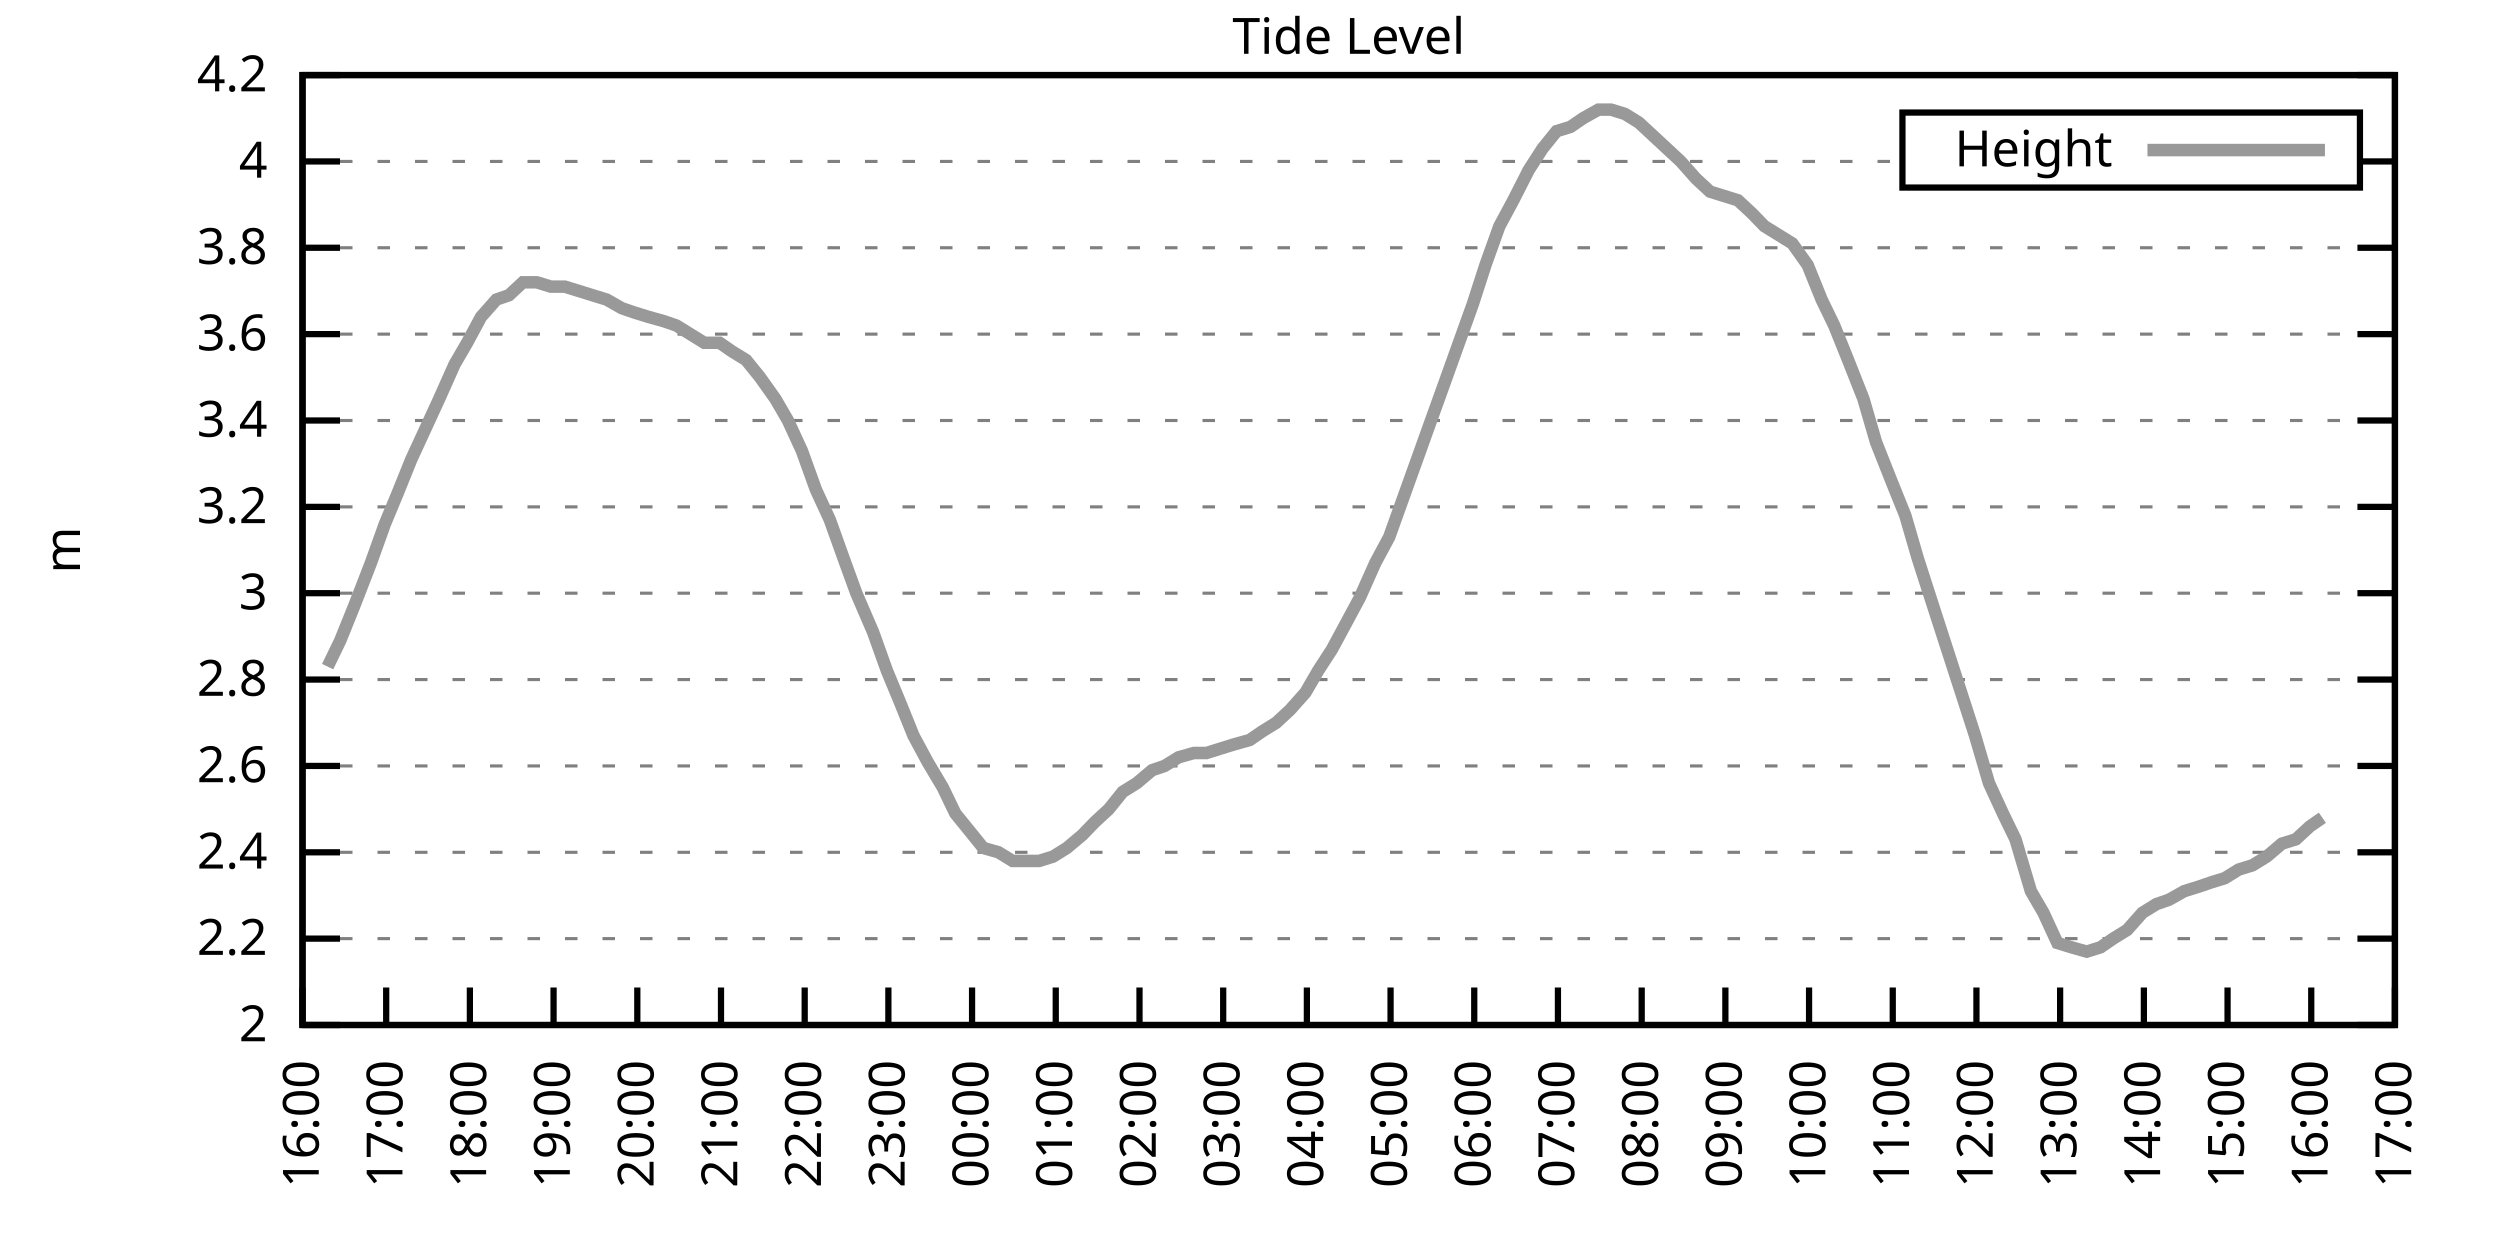
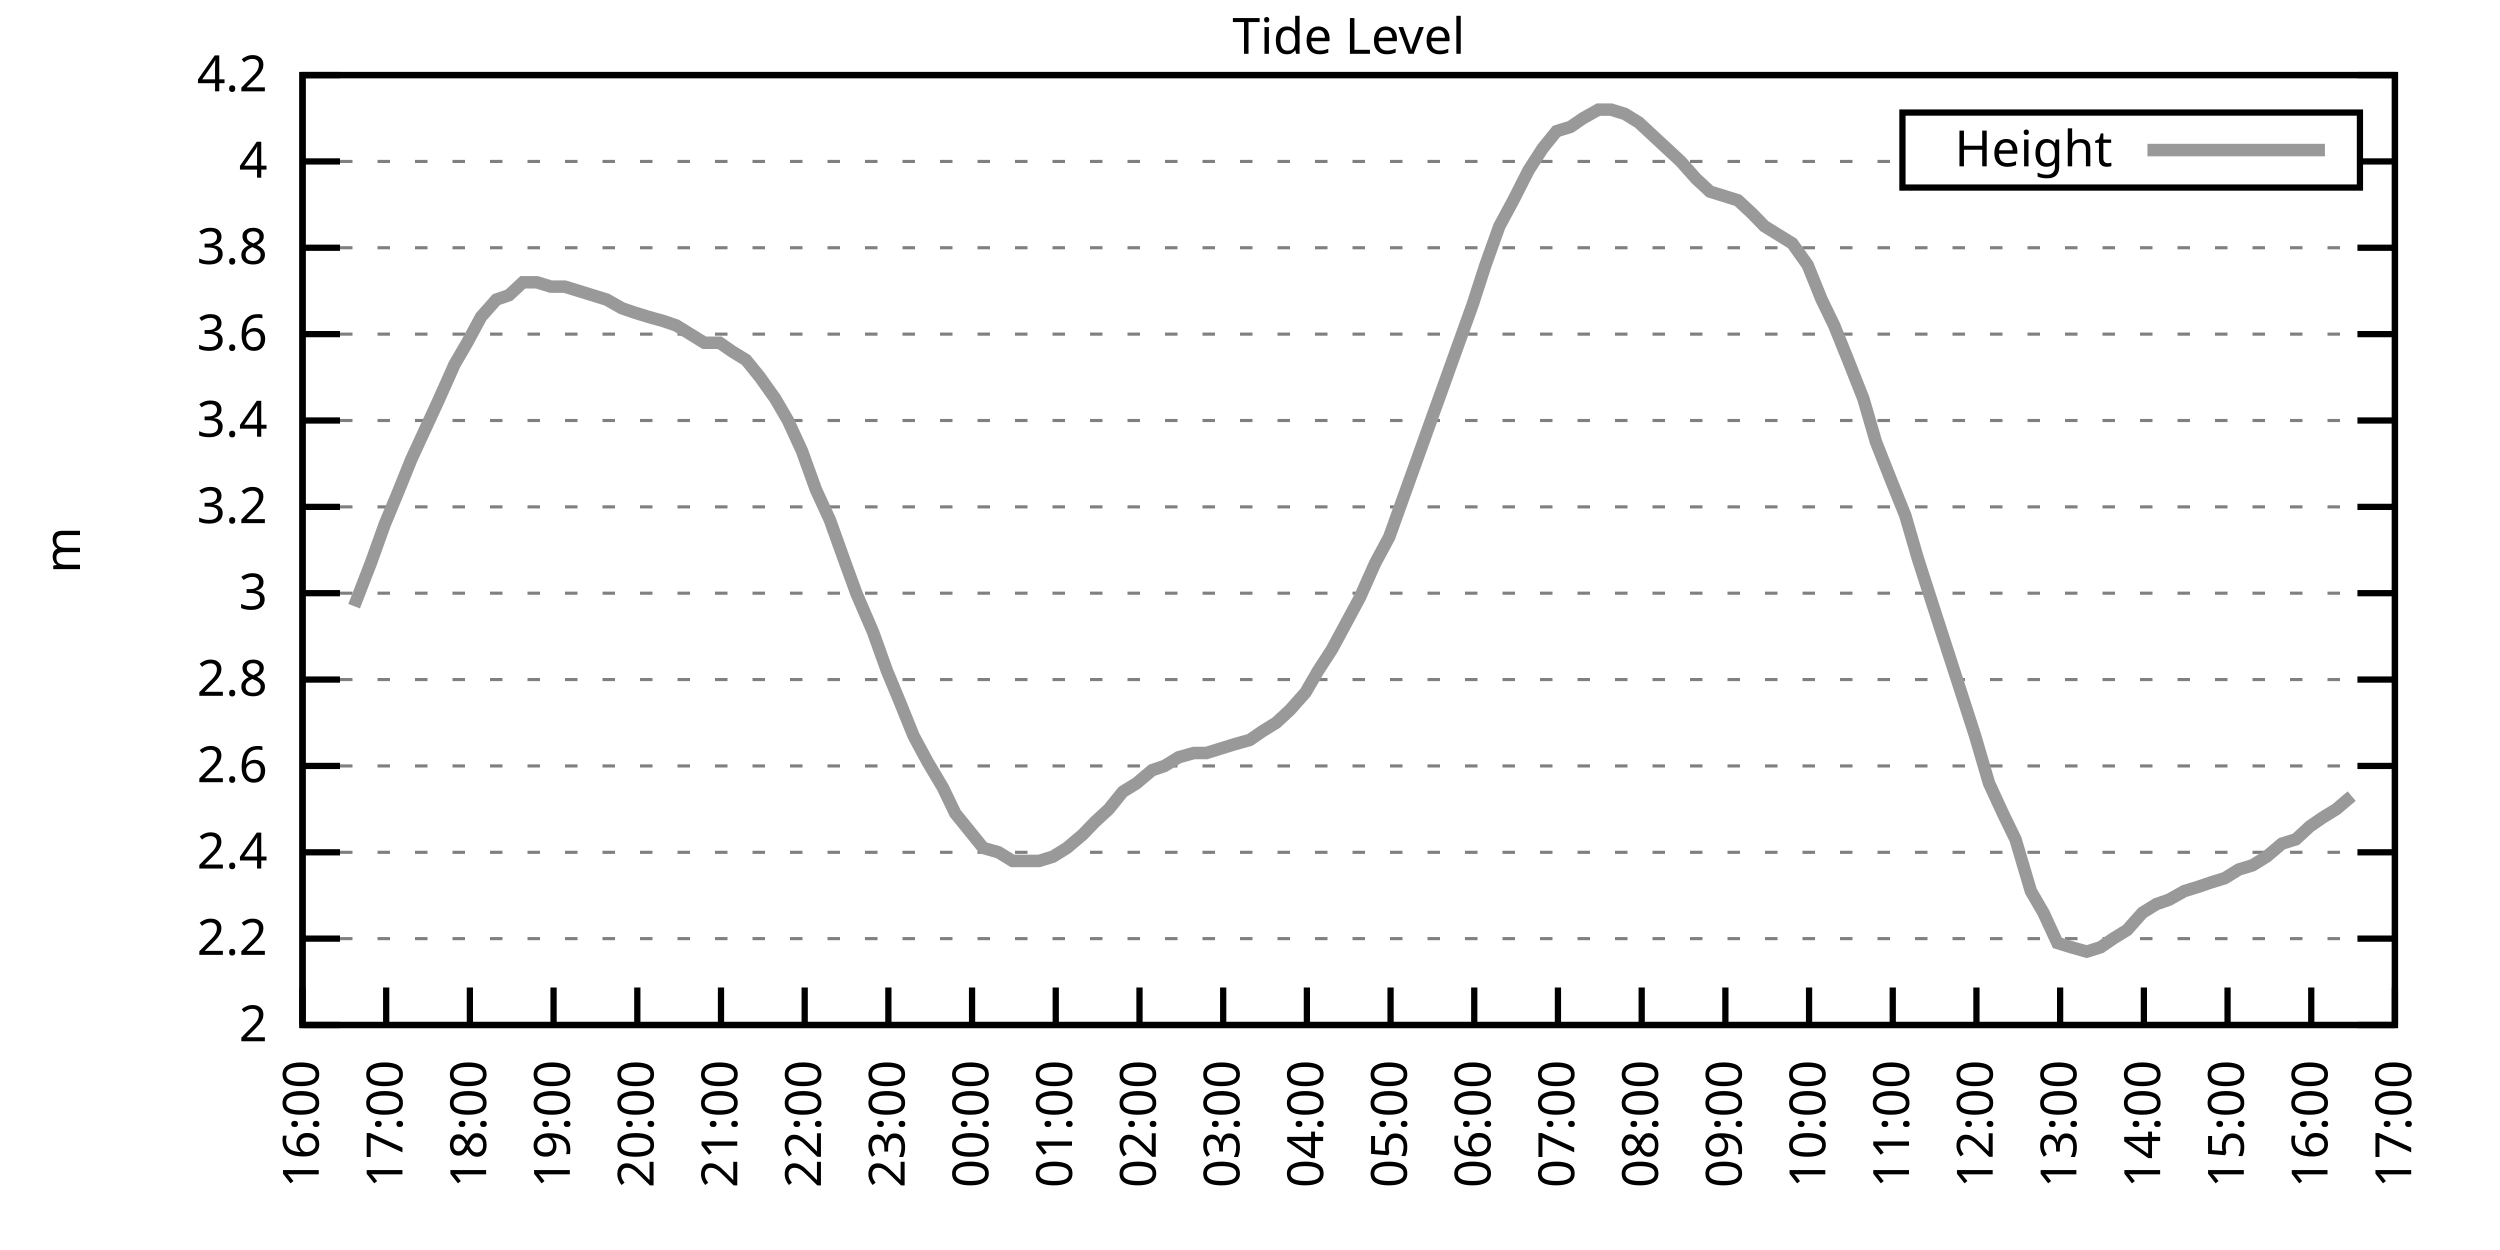
<svg xmlns="http://www.w3.org/2000/svg" xmlns:xlink="http://www.w3.org/1999/xlink" width="400" height="200" viewBox="0 0 400 200">
  <g id="gnuplot_canvas">
    <rect x="0" y="0" width="400" height="200" fill="none" />
    <defs>
      <circle id="gpDot" r="0.5" stroke-width="0.5" stroke="currentColor" />
      <path id="gpPt0" stroke-width="0.333" stroke="currentColor" d="M-1,0 h2 M0,-1 v2" />
      <path id="gpPt1" stroke-width="0.333" stroke="currentColor" d="M-1,-1 L1,1 M1,-1 L-1,1" />
      <path id="gpPt2" stroke-width="0.333" stroke="currentColor" d="M-1,0 L1,0 M0,-1 L0,1 M-1,-1 L1,1 M-1,1 L1,-1" />
      <rect id="gpPt3" stroke-width="0.333" stroke="currentColor" x="-1" y="-1" width="2" height="2" />
      <rect id="gpPt4" stroke-width="0.333" stroke="currentColor" fill="currentColor" x="-1" y="-1" width="2" height="2" />
      <circle id="gpPt5" stroke-width="0.333" stroke="currentColor" cx="0" cy="0" r="1" />
      <use xlink:href="#gpPt5" id="gpPt6" fill="currentColor" stroke="none" />
      <path id="gpPt7" stroke-width="0.333" stroke="currentColor" d="M0,-1.33 L-1.33,0.67 L1.33,0.67 z" />
      <use xlink:href="#gpPt7" id="gpPt8" fill="currentColor" stroke="none" />
      <use xlink:href="#gpPt7" id="gpPt9" stroke="currentColor" transform="rotate(180)" />
      <use xlink:href="#gpPt9" id="gpPt10" fill="currentColor" stroke="none" />
      <use xlink:href="#gpPt3" id="gpPt11" stroke="currentColor" transform="rotate(45)" />
      <use xlink:href="#gpPt11" id="gpPt12" fill="currentColor" stroke="none" />
      <path id="gpPt13" stroke-width="0.333" stroke="currentColor" d="M0,1.330 L1.265,0.411 L0.782,-1.067 L-0.782,-1.076 L-1.265,0.411 z" />
      <use xlink:href="#gpPt13" id="gpPt14" fill="currentColor" stroke="none" />
      <filter id="textbox" filterUnits="objectBoundingBox" x="0" y="0" height="1" width="1">
        <feFlood flood-color="white" flood-opacity="1" result="bgnd" />
        <feComposite in="SourceGraphic" in2="bgnd" operator="atop" />
      </filter>
      <filter id="greybox" filterUnits="objectBoundingBox" x="0" y="0" height="1" width="1">
        <feFlood flood-color="lightgrey" flood-opacity="1" result="grey" />
        <feComposite in="SourceGraphic" in2="grey" operator="atop" />
      </filter>
    </defs>
    <g fill="none" color="white" stroke="currentColor" stroke-width="1.00" stroke-linecap="butt" stroke-linejoin="miter">
</g>
    <g fill="none" color="black" stroke="currentColor" stroke-width="1.00" stroke-linecap="butt" stroke-linejoin="miter">
      <g stroke="none" shape-rendering="crispEdges">
        <polygon fill="rgb(255, 255, 255)" points="48.40,164.00 383.18,164.00 383.18,12.02 48.40,12.02 " />
      </g>
    </g>
    <g fill="none" color="black" stroke="currentColor" stroke-width="1.00" stroke-linecap="butt" stroke-linejoin="miter">
</g>
    <g fill="none" color="black" stroke="black" stroke-width="0.50" stroke-linecap="butt" stroke-linejoin="miter">
</g>
    <g fill="none" color="gray" stroke="currentColor" stroke-width="0.50" stroke-linecap="butt" stroke-linejoin="miter">
      <path stroke="gray" stroke-dasharray="2,4" class="gridline" d="M48.40,164.00 L383.19,164.00  " />
    </g>
    <g fill="none" color="gray" stroke="gray" stroke-width="1.00" stroke-linecap="butt" stroke-linejoin="miter">
</g>
    <g fill="none" color="black" stroke="currentColor" stroke-width="1.00" stroke-linecap="butt" stroke-linejoin="miter">
      <path stroke="black" d="M48.40,164.00 L54.40,164.00 M383.19,164.00 L377.19,164.00  " />
      <g transform="translate(42.80,166.60)" stroke="none" fill="black" font-family="Sans" font-size="8.00" text-anchor="end">
        <text>
          <tspan font-family="Sans"> 2</tspan>
        </text>
      </g>
    </g>
    <g fill="none" color="black" stroke="currentColor" stroke-width="1.00" stroke-linecap="butt" stroke-linejoin="miter">
</g>
    <g fill="none" color="black" stroke="black" stroke-width="0.50" stroke-linecap="butt" stroke-linejoin="miter">
</g>
    <g fill="none" color="gray" stroke="currentColor" stroke-width="0.50" stroke-linecap="butt" stroke-linejoin="miter">
      <path stroke="gray" stroke-dasharray="2,4" class="gridline" d="M48.40,150.18 L383.19,150.18  " />
    </g>
    <g fill="none" color="gray" stroke="gray" stroke-width="1.00" stroke-linecap="butt" stroke-linejoin="miter">
</g>
    <g fill="none" color="black" stroke="currentColor" stroke-width="1.00" stroke-linecap="butt" stroke-linejoin="miter">
      <path stroke="black" d="M48.40,150.18 L54.40,150.18 M383.19,150.18 L377.19,150.18  " />
      <g transform="translate(42.80,152.78)" stroke="none" fill="black" font-family="Sans" font-size="8.00" text-anchor="end">
        <text>
          <tspan font-family="Sans"> 2.2</tspan>
        </text>
      </g>
    </g>
    <g fill="none" color="black" stroke="currentColor" stroke-width="1.00" stroke-linecap="butt" stroke-linejoin="miter">
</g>
    <g fill="none" color="black" stroke="black" stroke-width="0.50" stroke-linecap="butt" stroke-linejoin="miter">
</g>
    <g fill="none" color="gray" stroke="currentColor" stroke-width="0.50" stroke-linecap="butt" stroke-linejoin="miter">
      <path stroke="gray" stroke-dasharray="2,4" class="gridline" d="M48.40,136.37 L383.19,136.37  " />
    </g>
    <g fill="none" color="gray" stroke="gray" stroke-width="1.00" stroke-linecap="butt" stroke-linejoin="miter">
</g>
    <g fill="none" color="black" stroke="currentColor" stroke-width="1.00" stroke-linecap="butt" stroke-linejoin="miter">
      <path stroke="black" d="M48.40,136.37 L54.40,136.37 M383.19,136.37 L377.19,136.37  " />
      <g transform="translate(42.80,138.97)" stroke="none" fill="black" font-family="Sans" font-size="8.00" text-anchor="end">
        <text>
          <tspan font-family="Sans"> 2.4</tspan>
        </text>
      </g>
    </g>
    <g fill="none" color="black" stroke="currentColor" stroke-width="1.00" stroke-linecap="butt" stroke-linejoin="miter">
</g>
    <g fill="none" color="black" stroke="black" stroke-width="0.50" stroke-linecap="butt" stroke-linejoin="miter">
</g>
    <g fill="none" color="gray" stroke="currentColor" stroke-width="0.50" stroke-linecap="butt" stroke-linejoin="miter">
      <path stroke="gray" stroke-dasharray="2,4" class="gridline" d="M48.40,122.55 L383.19,122.55  " />
    </g>
    <g fill="none" color="gray" stroke="gray" stroke-width="1.00" stroke-linecap="butt" stroke-linejoin="miter">
</g>
    <g fill="none" color="black" stroke="currentColor" stroke-width="1.00" stroke-linecap="butt" stroke-linejoin="miter">
      <path stroke="black" d="M48.40,122.55 L54.40,122.55 M383.19,122.55 L377.19,122.55  " />
      <g transform="translate(42.80,125.15)" stroke="none" fill="black" font-family="Sans" font-size="8.00" text-anchor="end">
        <text>
          <tspan font-family="Sans"> 2.6</tspan>
        </text>
      </g>
    </g>
    <g fill="none" color="black" stroke="currentColor" stroke-width="1.00" stroke-linecap="butt" stroke-linejoin="miter">
</g>
    <g fill="none" color="black" stroke="black" stroke-width="0.50" stroke-linecap="butt" stroke-linejoin="miter">
</g>
    <g fill="none" color="gray" stroke="currentColor" stroke-width="0.50" stroke-linecap="butt" stroke-linejoin="miter">
      <path stroke="gray" stroke-dasharray="2,4" class="gridline" d="M48.40,108.73 L383.19,108.73  " />
    </g>
    <g fill="none" color="gray" stroke="gray" stroke-width="1.00" stroke-linecap="butt" stroke-linejoin="miter">
</g>
    <g fill="none" color="black" stroke="currentColor" stroke-width="1.00" stroke-linecap="butt" stroke-linejoin="miter">
      <path stroke="black" d="M48.40,108.73 L54.40,108.73 M383.19,108.73 L377.19,108.73  " />
      <g transform="translate(42.80,111.33)" stroke="none" fill="black" font-family="Sans" font-size="8.00" text-anchor="end">
        <text>
          <tspan font-family="Sans"> 2.8</tspan>
        </text>
      </g>
    </g>
    <g fill="none" color="black" stroke="currentColor" stroke-width="1.00" stroke-linecap="butt" stroke-linejoin="miter">
</g>
    <g fill="none" color="black" stroke="black" stroke-width="0.50" stroke-linecap="butt" stroke-linejoin="miter">
</g>
    <g fill="none" color="gray" stroke="currentColor" stroke-width="0.50" stroke-linecap="butt" stroke-linejoin="miter">
      <path stroke="gray" stroke-dasharray="2,4" class="gridline" d="M48.40,94.91 L383.19,94.91  " />
    </g>
    <g fill="none" color="gray" stroke="gray" stroke-width="1.00" stroke-linecap="butt" stroke-linejoin="miter">
</g>
    <g fill="none" color="black" stroke="currentColor" stroke-width="1.00" stroke-linecap="butt" stroke-linejoin="miter">
      <path stroke="black" d="M48.40,94.91 L54.40,94.91 M383.19,94.91 L377.19,94.91  " />
      <g transform="translate(42.80,97.51)" stroke="none" fill="black" font-family="Sans" font-size="8.00" text-anchor="end">
        <text>
          <tspan font-family="Sans"> 3</tspan>
        </text>
      </g>
    </g>
    <g fill="none" color="black" stroke="currentColor" stroke-width="1.00" stroke-linecap="butt" stroke-linejoin="miter">
</g>
    <g fill="none" color="black" stroke="black" stroke-width="0.50" stroke-linecap="butt" stroke-linejoin="miter">
</g>
    <g fill="none" color="gray" stroke="currentColor" stroke-width="0.50" stroke-linecap="butt" stroke-linejoin="miter">
      <path stroke="gray" stroke-dasharray="2,4" class="gridline" d="M48.40,81.10 L383.19,81.10  " />
    </g>
    <g fill="none" color="gray" stroke="gray" stroke-width="1.00" stroke-linecap="butt" stroke-linejoin="miter">
</g>
    <g fill="none" color="black" stroke="currentColor" stroke-width="1.00" stroke-linecap="butt" stroke-linejoin="miter">
      <path stroke="black" d="M48.40,81.10 L54.40,81.10 M383.19,81.10 L377.19,81.10  " />
      <g transform="translate(42.80,83.70)" stroke="none" fill="black" font-family="Sans" font-size="8.00" text-anchor="end">
        <text>
          <tspan font-family="Sans"> 3.2</tspan>
        </text>
      </g>
    </g>
    <g fill="none" color="black" stroke="currentColor" stroke-width="1.00" stroke-linecap="butt" stroke-linejoin="miter">
</g>
    <g fill="none" color="black" stroke="black" stroke-width="0.50" stroke-linecap="butt" stroke-linejoin="miter">
</g>
    <g fill="none" color="gray" stroke="currentColor" stroke-width="0.50" stroke-linecap="butt" stroke-linejoin="miter">
      <path stroke="gray" stroke-dasharray="2,4" class="gridline" d="M48.40,67.28 L383.19,67.28  " />
    </g>
    <g fill="none" color="gray" stroke="gray" stroke-width="1.00" stroke-linecap="butt" stroke-linejoin="miter">
</g>
    <g fill="none" color="black" stroke="currentColor" stroke-width="1.00" stroke-linecap="butt" stroke-linejoin="miter">
      <path stroke="black" d="M48.40,67.28 L54.40,67.28 M383.19,67.28 L377.19,67.28  " />
      <g transform="translate(42.80,69.88)" stroke="none" fill="black" font-family="Sans" font-size="8.00" text-anchor="end">
        <text>
          <tspan font-family="Sans"> 3.4</tspan>
        </text>
      </g>
    </g>
    <g fill="none" color="black" stroke="currentColor" stroke-width="1.00" stroke-linecap="butt" stroke-linejoin="miter">
</g>
    <g fill="none" color="black" stroke="black" stroke-width="0.50" stroke-linecap="butt" stroke-linejoin="miter">
</g>
    <g fill="none" color="gray" stroke="currentColor" stroke-width="0.50" stroke-linecap="butt" stroke-linejoin="miter">
      <path stroke="gray" stroke-dasharray="2,4" class="gridline" d="M48.40,53.46 L383.19,53.46  " />
    </g>
    <g fill="none" color="gray" stroke="gray" stroke-width="1.00" stroke-linecap="butt" stroke-linejoin="miter">
</g>
    <g fill="none" color="black" stroke="currentColor" stroke-width="1.00" stroke-linecap="butt" stroke-linejoin="miter">
      <path stroke="black" d="M48.40,53.46 L54.40,53.46 M383.19,53.46 L377.19,53.46  " />
      <g transform="translate(42.80,56.06)" stroke="none" fill="black" font-family="Sans" font-size="8.00" text-anchor="end">
        <text>
          <tspan font-family="Sans"> 3.6</tspan>
        </text>
      </g>
    </g>
    <g fill="none" color="black" stroke="currentColor" stroke-width="1.00" stroke-linecap="butt" stroke-linejoin="miter">
</g>
    <g fill="none" color="black" stroke="black" stroke-width="0.50" stroke-linecap="butt" stroke-linejoin="miter">
</g>
    <g fill="none" color="gray" stroke="currentColor" stroke-width="0.50" stroke-linecap="butt" stroke-linejoin="miter">
      <path stroke="gray" stroke-dasharray="2,4" class="gridline" d="M48.40,39.64 L383.19,39.64  " />
    </g>
    <g fill="none" color="gray" stroke="gray" stroke-width="1.00" stroke-linecap="butt" stroke-linejoin="miter">
</g>
    <g fill="none" color="black" stroke="currentColor" stroke-width="1.00" stroke-linecap="butt" stroke-linejoin="miter">
      <path stroke="black" d="M48.40,39.64 L54.40,39.64 M383.19,39.64 L377.19,39.64  " />
      <g transform="translate(42.80,42.24)" stroke="none" fill="black" font-family="Sans" font-size="8.00" text-anchor="end">
        <text>
          <tspan font-family="Sans"> 3.8</tspan>
        </text>
      </g>
    </g>
    <g fill="none" color="black" stroke="currentColor" stroke-width="1.00" stroke-linecap="butt" stroke-linejoin="miter">
</g>
    <g fill="none" color="black" stroke="black" stroke-width="0.50" stroke-linecap="butt" stroke-linejoin="miter">
</g>
    <g fill="none" color="gray" stroke="currentColor" stroke-width="0.50" stroke-linecap="butt" stroke-linejoin="miter">
      <path stroke="gray" stroke-dasharray="2,4" class="gridline" d="M48.40,25.83 L304.39,25.83 M377.59,25.83 L383.19,25.83  " />
    </g>
    <g fill="none" color="gray" stroke="gray" stroke-width="1.00" stroke-linecap="butt" stroke-linejoin="miter">
</g>
    <g fill="none" color="black" stroke="currentColor" stroke-width="1.00" stroke-linecap="butt" stroke-linejoin="miter">
      <path stroke="black" d="M48.40,25.83 L54.40,25.83 M383.19,25.83 L377.19,25.83  " />
      <g transform="translate(42.80,28.43)" stroke="none" fill="black" font-family="Sans" font-size="8.00" text-anchor="end">
        <text>
          <tspan font-family="Sans"> 4</tspan>
        </text>
      </g>
    </g>
    <g fill="none" color="black" stroke="currentColor" stroke-width="1.00" stroke-linecap="butt" stroke-linejoin="miter">
</g>
    <g fill="none" color="black" stroke="black" stroke-width="0.50" stroke-linecap="butt" stroke-linejoin="miter">
</g>
    <g fill="none" color="gray" stroke="currentColor" stroke-width="0.50" stroke-linecap="butt" stroke-linejoin="miter">
      <path stroke="gray" stroke-dasharray="2,4" class="gridline" d="M48.40,12.01 L383.19,12.01  " />
    </g>
    <g fill="none" color="gray" stroke="gray" stroke-width="1.00" stroke-linecap="butt" stroke-linejoin="miter">
</g>
    <g fill="none" color="black" stroke="currentColor" stroke-width="1.00" stroke-linecap="butt" stroke-linejoin="miter">
      <path stroke="black" d="M48.40,12.01 L54.40,12.01 M383.19,12.01 L377.19,12.01  " />
      <g transform="translate(42.80,14.61)" stroke="none" fill="black" font-family="Sans" font-size="8.00" text-anchor="end">
        <text>
          <tspan font-family="Sans"> 4.2</tspan>
        </text>
      </g>
    </g>
    <g fill="none" color="black" stroke="currentColor" stroke-width="1.00" stroke-linecap="butt" stroke-linejoin="miter">
      <path stroke="black" d="M48.40,164.00 L48.40,158.00  " />
      <g transform="translate(51.00,169.60) rotate(270.00)" stroke="none" fill="black" font-family="Sans" font-size="8.00" text-anchor="end">
        <text>
          <tspan font-family="Sans">16:00</tspan>
        </text>
      </g>
    </g>
    <g fill="none" color="black" stroke="currentColor" stroke-width="1.00" stroke-linecap="butt" stroke-linejoin="miter">
      <path stroke="black" d="M61.79,164.00 L61.79,158.00  " />
      <g transform="translate(64.39,169.60) rotate(270.00)" stroke="none" fill="black" font-family="Sans" font-size="8.00" text-anchor="end">
        <text>
          <tspan font-family="Sans">17:00</tspan>
        </text>
      </g>
    </g>
    <g fill="none" color="black" stroke="currentColor" stroke-width="1.00" stroke-linecap="butt" stroke-linejoin="miter">
      <path stroke="black" d="M75.18,164.00 L75.18,158.00  " />
      <g transform="translate(77.78,169.60) rotate(270.00)" stroke="none" fill="black" font-family="Sans" font-size="8.00" text-anchor="end">
        <text>
          <tspan font-family="Sans">18:00</tspan>
        </text>
      </g>
    </g>
    <g fill="none" color="black" stroke="currentColor" stroke-width="1.00" stroke-linecap="butt" stroke-linejoin="miter">
      <path stroke="black" d="M88.57,164.00 L88.57,158.00  " />
      <g transform="translate(91.17,169.60) rotate(270.00)" stroke="none" fill="black" font-family="Sans" font-size="8.00" text-anchor="end">
        <text>
          <tspan font-family="Sans">19:00</tspan>
        </text>
      </g>
    </g>
    <g fill="none" color="black" stroke="currentColor" stroke-width="1.00" stroke-linecap="butt" stroke-linejoin="miter">
      <path stroke="black" d="M101.97,164.00 L101.97,158.00  " />
      <g transform="translate(104.57,169.60) rotate(270.00)" stroke="none" fill="black" font-family="Sans" font-size="8.00" text-anchor="end">
        <text>
          <tspan font-family="Sans">20:00</tspan>
        </text>
      </g>
    </g>
    <g fill="none" color="black" stroke="currentColor" stroke-width="1.00" stroke-linecap="butt" stroke-linejoin="miter">
      <path stroke="black" d="M115.36,164.00 L115.36,158.00  " />
      <g transform="translate(117.96,169.60) rotate(270.00)" stroke="none" fill="black" font-family="Sans" font-size="8.00" text-anchor="end">
        <text>
          <tspan font-family="Sans">21:00</tspan>
        </text>
      </g>
    </g>
    <g fill="none" color="black" stroke="currentColor" stroke-width="1.00" stroke-linecap="butt" stroke-linejoin="miter">
      <path stroke="black" d="M128.75,164.00 L128.75,158.00  " />
      <g transform="translate(131.35,169.60) rotate(270.00)" stroke="none" fill="black" font-family="Sans" font-size="8.00" text-anchor="end">
        <text>
          <tspan font-family="Sans">22:00</tspan>
        </text>
      </g>
    </g>
    <g fill="none" color="black" stroke="currentColor" stroke-width="1.00" stroke-linecap="butt" stroke-linejoin="miter">
      <path stroke="black" d="M142.14,164.00 L142.14,158.00  " />
      <g transform="translate(144.74,169.60) rotate(270.00)" stroke="none" fill="black" font-family="Sans" font-size="8.00" text-anchor="end">
        <text>
          <tspan font-family="Sans">23:00</tspan>
        </text>
      </g>
    </g>
    <g fill="none" color="black" stroke="currentColor" stroke-width="1.00" stroke-linecap="butt" stroke-linejoin="miter">
      <path stroke="black" d="M155.53,164.00 L155.53,158.00  " />
      <g transform="translate(158.13,169.60) rotate(270.00)" stroke="none" fill="black" font-family="Sans" font-size="8.00" text-anchor="end">
        <text>
          <tspan font-family="Sans">00:00</tspan>
        </text>
      </g>
    </g>
    <g fill="none" color="black" stroke="currentColor" stroke-width="1.00" stroke-linecap="butt" stroke-linejoin="miter">
      <path stroke="black" d="M168.92,164.00 L168.92,158.00  " />
      <g transform="translate(171.52,169.60) rotate(270.00)" stroke="none" fill="black" font-family="Sans" font-size="8.00" text-anchor="end">
        <text>
          <tspan font-family="Sans">01:00</tspan>
        </text>
      </g>
    </g>
    <g fill="none" color="black" stroke="currentColor" stroke-width="1.00" stroke-linecap="butt" stroke-linejoin="miter">
      <path stroke="black" d="M182.32,164.00 L182.32,158.00  " />
      <g transform="translate(184.92,169.60) rotate(270.00)" stroke="none" fill="black" font-family="Sans" font-size="8.00" text-anchor="end">
        <text>
          <tspan font-family="Sans">02:00</tspan>
        </text>
      </g>
    </g>
    <g fill="none" color="black" stroke="currentColor" stroke-width="1.00" stroke-linecap="butt" stroke-linejoin="miter">
      <path stroke="black" d="M195.71,164.00 L195.71,158.00  " />
      <g transform="translate(198.31,169.60) rotate(270.00)" stroke="none" fill="black" font-family="Sans" font-size="8.00" text-anchor="end">
        <text>
          <tspan font-family="Sans">03:00</tspan>
        </text>
      </g>
    </g>
    <g fill="none" color="black" stroke="currentColor" stroke-width="1.00" stroke-linecap="butt" stroke-linejoin="miter">
      <path stroke="black" d="M209.10,164.00 L209.10,158.00  " />
      <g transform="translate(211.70,169.60) rotate(270.00)" stroke="none" fill="black" font-family="Sans" font-size="8.00" text-anchor="end">
        <text>
          <tspan font-family="Sans">04:00</tspan>
        </text>
      </g>
    </g>
    <g fill="none" color="black" stroke="currentColor" stroke-width="1.00" stroke-linecap="butt" stroke-linejoin="miter">
      <path stroke="black" d="M222.49,164.00 L222.49,158.00  " />
      <g transform="translate(225.09,169.60) rotate(270.00)" stroke="none" fill="black" font-family="Sans" font-size="8.00" text-anchor="end">
        <text>
          <tspan font-family="Sans">05:00</tspan>
        </text>
      </g>
    </g>
    <g fill="none" color="black" stroke="currentColor" stroke-width="1.00" stroke-linecap="butt" stroke-linejoin="miter">
      <path stroke="black" d="M235.88,164.00 L235.88,158.00  " />
      <g transform="translate(238.48,169.60) rotate(270.00)" stroke="none" fill="black" font-family="Sans" font-size="8.00" text-anchor="end">
        <text>
          <tspan font-family="Sans">06:00</tspan>
        </text>
      </g>
    </g>
    <g fill="none" color="black" stroke="currentColor" stroke-width="1.00" stroke-linecap="butt" stroke-linejoin="miter">
      <path stroke="black" d="M249.27,164.00 L249.27,158.00  " />
      <g transform="translate(251.87,169.60) rotate(270.00)" stroke="none" fill="black" font-family="Sans" font-size="8.00" text-anchor="end">
        <text>
          <tspan font-family="Sans">07:00</tspan>
        </text>
      </g>
    </g>
    <g fill="none" color="black" stroke="currentColor" stroke-width="1.00" stroke-linecap="butt" stroke-linejoin="miter">
      <path stroke="black" d="M262.67,164.00 L262.67,158.00  " />
      <g transform="translate(265.27,169.60) rotate(270.00)" stroke="none" fill="black" font-family="Sans" font-size="8.00" text-anchor="end">
        <text>
          <tspan font-family="Sans">08:00</tspan>
        </text>
      </g>
    </g>
    <g fill="none" color="black" stroke="currentColor" stroke-width="1.00" stroke-linecap="butt" stroke-linejoin="miter">
      <path stroke="black" d="M276.06,164.00 L276.06,158.00  " />
      <g transform="translate(278.66,169.60) rotate(270.00)" stroke="none" fill="black" font-family="Sans" font-size="8.00" text-anchor="end">
        <text>
          <tspan font-family="Sans">09:00</tspan>
        </text>
      </g>
    </g>
    <g fill="none" color="black" stroke="currentColor" stroke-width="1.00" stroke-linecap="butt" stroke-linejoin="miter">
      <path stroke="black" d="M289.45,164.00 L289.45,158.00  " />
      <g transform="translate(292.05,169.60) rotate(270.00)" stroke="none" fill="black" font-family="Sans" font-size="8.00" text-anchor="end">
        <text>
          <tspan font-family="Sans">10:00</tspan>
        </text>
      </g>
    </g>
    <g fill="none" color="black" stroke="currentColor" stroke-width="1.00" stroke-linecap="butt" stroke-linejoin="miter">
      <path stroke="black" d="M302.84,164.00 L302.84,158.00  " />
      <g transform="translate(305.44,169.60) rotate(270.00)" stroke="none" fill="black" font-family="Sans" font-size="8.00" text-anchor="end">
        <text>
          <tspan font-family="Sans">11:00</tspan>
        </text>
      </g>
    </g>
    <g fill="none" color="black" stroke="currentColor" stroke-width="1.00" stroke-linecap="butt" stroke-linejoin="miter">
      <path stroke="black" d="M316.23,164.00 L316.23,158.00  " />
      <g transform="translate(318.83,169.60) rotate(270.00)" stroke="none" fill="black" font-family="Sans" font-size="8.00" text-anchor="end">
        <text>
          <tspan font-family="Sans">12:00</tspan>
        </text>
      </g>
    </g>
    <g fill="none" color="black" stroke="currentColor" stroke-width="1.00" stroke-linecap="butt" stroke-linejoin="miter">
      <path stroke="black" d="M329.62,164.00 L329.62,158.00  " />
      <g transform="translate(332.22,169.60) rotate(270.00)" stroke="none" fill="black" font-family="Sans" font-size="8.00" text-anchor="end">
        <text>
          <tspan font-family="Sans">13:00</tspan>
        </text>
      </g>
    </g>
    <g fill="none" color="black" stroke="currentColor" stroke-width="1.00" stroke-linecap="butt" stroke-linejoin="miter">
      <path stroke="black" d="M343.02,164.00 L343.02,158.00  " />
      <g transform="translate(345.62,169.60) rotate(270.00)" stroke="none" fill="black" font-family="Sans" font-size="8.00" text-anchor="end">
        <text>
          <tspan font-family="Sans">14:00</tspan>
        </text>
      </g>
    </g>
    <g fill="none" color="black" stroke="currentColor" stroke-width="1.00" stroke-linecap="butt" stroke-linejoin="miter">
      <path stroke="black" d="M356.41,164.00 L356.41,158.00  " />
      <g transform="translate(359.01,169.60) rotate(270.00)" stroke="none" fill="black" font-family="Sans" font-size="8.00" text-anchor="end">
        <text>
          <tspan font-family="Sans">15:00</tspan>
        </text>
      </g>
    </g>
    <g fill="none" color="black" stroke="currentColor" stroke-width="1.00" stroke-linecap="butt" stroke-linejoin="miter">
      <path stroke="black" d="M369.80,164.00 L369.80,158.00  " />
      <g transform="translate(372.40,169.60) rotate(270.00)" stroke="none" fill="black" font-family="Sans" font-size="8.00" text-anchor="end">
        <text>
          <tspan font-family="Sans">16:00</tspan>
        </text>
      </g>
    </g>
    <g fill="none" color="black" stroke="currentColor" stroke-width="1.00" stroke-linecap="butt" stroke-linejoin="miter">
      <path stroke="black" d="M383.19,164.00 L383.19,158.00  " />
      <g transform="translate(385.79,169.60) rotate(270.00)" stroke="none" fill="black" font-family="Sans" font-size="8.00" text-anchor="end">
        <text>
          <tspan font-family="Sans">17:00</tspan>
        </text>
      </g>
    </g>
    <g fill="none" color="black" stroke="currentColor" stroke-width="1.00" stroke-linecap="butt" stroke-linejoin="miter">
</g>
    <g fill="none" color="black" stroke="currentColor" stroke-width="1.00" stroke-linecap="butt" stroke-linejoin="miter">
      <path stroke="black" d="M48.40,12.01 L48.40,164.00 L383.19,164.00 L383.19,12.01 L48.40,12.01 Z  " />
    </g>
    <g fill="none" color="black" stroke="currentColor" stroke-width="1.00" stroke-linecap="butt" stroke-linejoin="miter">
</g>
    <g fill="none" color="black" stroke="currentColor" stroke-width="1.00" stroke-linecap="butt" stroke-linejoin="miter">
      <path stroke="black" d="M304.39,30.01 L304.39,18.01 L377.59,18.01 L377.59,30.01 L304.39,30.01 Z  " />
    </g>
    <g id="Tide_level_plot_1">
      <g fill="none" color="white" stroke="black" stroke-width="2.00" stroke-linecap="butt" stroke-linejoin="miter">
</g>
      <g fill="none" color="black" stroke="currentColor" stroke-width="2.00" stroke-linecap="butt" stroke-linejoin="miter">
        <g transform="translate(337.99,26.61)" stroke="none" fill="black" font-family="Sans" font-size="8.00" text-anchor="end">
          <text>
            <tspan font-family="Sans">Height</tspan>
          </text>
        </g>
      </g>
      <g fill="none" color="black" stroke="currentColor" stroke-width="2.00" stroke-linecap="butt" stroke-linejoin="miter">
-         <path stroke="rgb(153, 153, 153)" d="M343.59,24.01 L371.99,24.01 M52.42,106.66 L54.43,102.51 L56.66,96.99 L59.34,90.08 L61.57,83.86 L63.58,79.02   L65.81,73.50 L68.04,68.66 L70.27,63.82 L72.73,58.30 L74.74,54.84 L76.97,50.70 L79.42,47.93 L81.43,47.24   L83.66,45.17 L85.90,45.17 L88.13,45.86 L90.36,45.86 L92.59,46.55 L94.82,47.24 L97.06,47.93 L99.51,49.32   L101.52,50.01 L103.75,50.70 L106.21,51.39 L108.22,52.08 L110.45,53.46 L112.68,54.84 L115.13,54.84 L117.14,56.23   L119.38,57.61 L121.61,60.37 L124.06,63.82 L126.07,67.28 L128.30,72.12 L130.54,78.33 L132.77,83.17 L135.00,89.39   L137.01,94.91 L139.69,101.13 L141.92,107.35 L143.93,112.19 L146.16,117.71 L148.39,121.86 L150.85,126.00 L152.85,130.15   L155.09,132.91 L157.32,135.67 L159.77,136.37 L162.01,137.75 L163.79,137.75 L166.25,137.75 L168.48,137.06 L170.71,135.67   L173.17,133.60 L175.17,131.53 L177.41,129.46 L179.64,126.69 L181.87,125.31 L184.32,123.24 L186.33,122.55 L188.57,121.17   L191.02,120.48 L193.03,120.48 L195.26,119.78 L197.49,119.09 L199.95,118.40 L201.96,117.02 L204.19,115.64 L206.42,113.57   L208.88,110.80 L210.88,107.35 L213.12,103.89 L215.35,99.75 L217.58,95.60 L220.04,90.08 L222.27,85.93 L224.50,79.71   L226.73,73.50 L228.96,67.28 L231.20,61.06 L233.43,54.84 L235.66,48.63 L237.67,42.41 L239.90,36.19 L242.13,32.05   L244.59,27.21 L246.82,23.75 L249.05,20.99 L251.28,20.30 L253.29,18.92 L255.75,17.54 L257.76,17.54 L259.99,18.23   L262.22,19.61 L264.45,21.68 L266.68,23.75 L268.92,25.83 L271.37,28.59 L273.60,30.66 L275.83,31.35 L278.07,32.05   L280.30,34.12 L282.31,36.19 L284.54,37.57 L286.77,38.95 L289.23,42.41 L291.46,47.93 L293.47,52.08 L295.70,57.61   L298.15,63.82 L300.16,70.73 L302.62,76.95 L304.85,82.48 L306.86,89.39 L309.31,96.99 L311.32,103.20 L313.78,110.80   L316.01,117.71 L318.24,125.31 L320.47,130.15 L322.48,134.29 L324.94,142.58 L326.95,146.04 L329.18,150.87 L331.41,151.56   L333.86,152.26 L336.10,151.56 L338.10,150.18 L340.34,148.80 L342.79,146.04 L345.02,144.66 L347.03,143.96 L349.49,142.58   L351.72,141.89 L353.73,141.20 L355.96,140.51 L358.19,139.13 L360.42,138.44 L362.66,137.06 L365.11,134.98 L367.34,134.29   L369.58,132.22 L371.58,130.84  " />
+         <path stroke="rgb(153, 153, 153)" d="M343.59,24.01 L371.99,24.01 M56.66,96.99 L59.34,90.08 L61.57,83.86 L63.58,79.02 L65.81,73.50 L68.04,68.66   L70.27,63.82 L72.73,58.30 L74.74,54.84 L76.97,50.70 L79.42,47.93 L81.43,47.24 L83.66,45.17 L85.90,45.17   L88.13,45.86 L90.36,45.86 L92.59,46.55 L94.82,47.24 L97.06,47.93 L99.51,49.32 L101.52,50.01 L103.75,50.70   L106.21,51.39 L108.22,52.08 L110.45,53.46 L112.68,54.84 L115.13,54.84 L117.14,56.23 L119.38,57.61 L121.61,60.37   L124.06,63.82 L126.07,67.28 L128.30,72.12 L130.54,78.33 L132.77,83.17 L135.00,89.39 L137.01,94.91 L139.69,101.13   L141.92,107.35 L143.93,112.19 L146.16,117.71 L148.39,121.86 L150.85,126.00 L152.85,130.15 L155.09,132.91 L157.32,135.67   L159.77,136.37 L162.01,137.75 L163.79,137.75 L166.25,137.75 L168.48,137.06 L170.71,135.67 L173.17,133.60 L175.17,131.53   L177.41,129.46 L179.64,126.69 L181.87,125.31 L184.32,123.24 L186.33,122.55 L188.57,121.17 L191.02,120.48 L193.03,120.48   L195.26,119.78 L197.49,119.09 L199.95,118.40 L201.96,117.02 L204.19,115.64 L206.42,113.57 L208.88,110.80 L210.88,107.35   L213.12,103.89 L215.35,99.75 L217.58,95.60 L220.04,90.08 L222.27,85.93 L224.50,79.71 L226.73,73.50 L228.96,67.28   L231.20,61.06 L233.43,54.84 L235.66,48.63 L237.67,42.41 L239.90,36.19 L242.13,32.05 L244.59,27.21 L246.82,23.75   L249.05,20.99 L251.28,20.30 L253.29,18.92 L255.75,17.54 L257.76,17.54 L259.99,18.23 L262.22,19.61 L264.45,21.68   L266.68,23.75 L268.92,25.83 L271.37,28.59 L273.60,30.66 L275.83,31.35 L278.07,32.05 L280.30,34.12 L282.31,36.19   L284.54,37.57 L286.77,38.95 L289.23,42.41 L291.46,47.93 L293.47,52.08 L295.70,57.61 L298.15,63.82 L300.16,70.73   L302.62,76.95 L304.85,82.48 L306.86,89.39 L309.31,96.99 L311.32,103.20 L313.78,110.80 L316.01,117.71 L318.24,125.31   L320.47,130.15 L322.48,134.29 L324.94,142.58 L326.95,146.04 L329.18,150.87 L331.41,151.56 L333.86,152.26 L336.10,151.56   L338.10,150.18 L340.34,148.80 L342.79,146.04 L345.02,144.66 L347.03,143.96 L349.49,142.58 L351.72,141.89 L353.73,141.20   L355.96,140.51 L358.19,139.13 L360.42,138.44 L362.66,137.06 L365.11,134.98 L367.34,134.29 L369.58,132.22 L371.58,130.84   L373.82,129.46 L376.27,127.38  " />
      </g>
    </g>
    <g fill="none" color="black" stroke="currentColor" stroke-width="2.00" stroke-linecap="butt" stroke-linejoin="miter">
</g>
    <g fill="none" color="black" stroke="black" stroke-width="1.00" stroke-linecap="butt" stroke-linejoin="miter">
</g>
    <g fill="none" color="black" stroke="currentColor" stroke-width="1.00" stroke-linecap="butt" stroke-linejoin="miter">
      <path stroke="black" d="M48.40,12.01 L48.40,164.00 L383.19,164.00 L383.19,12.01 L48.40,12.01 Z  " />
      <g transform="translate(12.80,88.01) rotate(270.00)" stroke="none" fill="black" font-family="Sans" font-size="8.00" text-anchor="middle">
        <text>
          <tspan font-family="Sans">m</tspan>
        </text>
      </g>
    </g>
    <g fill="none" color="black" stroke="currentColor" stroke-width="1.00" stroke-linecap="butt" stroke-linejoin="miter">
</g>
    <g fill="none" color="black" stroke="currentColor" stroke-width="1.00" stroke-linecap="butt" stroke-linejoin="miter">
      <g transform="translate(215.79,8.61)" stroke="none" fill="black" font-family="Sans" font-size="8.00" text-anchor="middle">
        <text>
          <tspan font-family="Sans">Tide Level</tspan>
        </text>
      </g>
    </g>
    <g fill="none" color="black" stroke="currentColor" stroke-width="1.00" stroke-linecap="butt" stroke-linejoin="miter">
</g>
  </g>
</svg>
